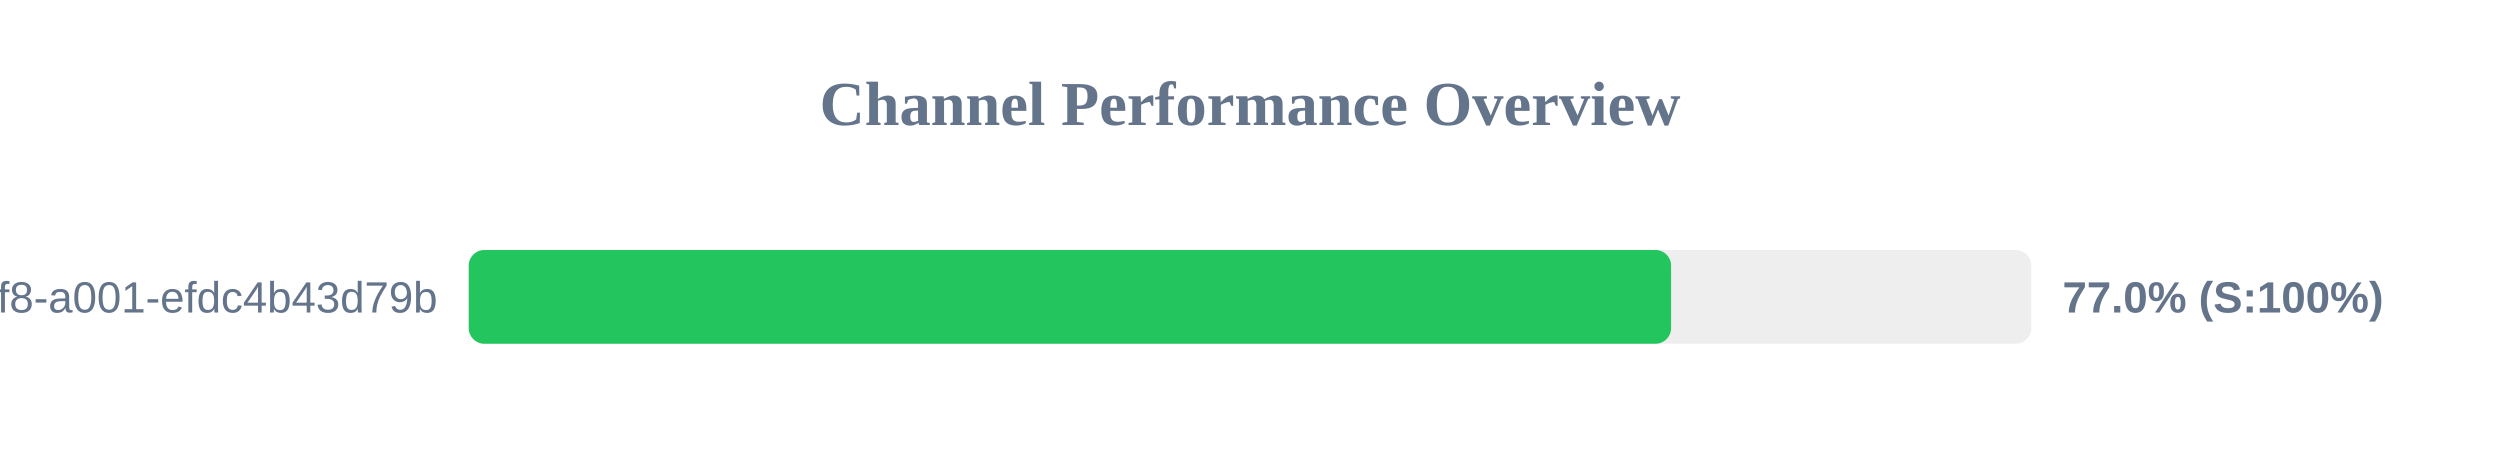
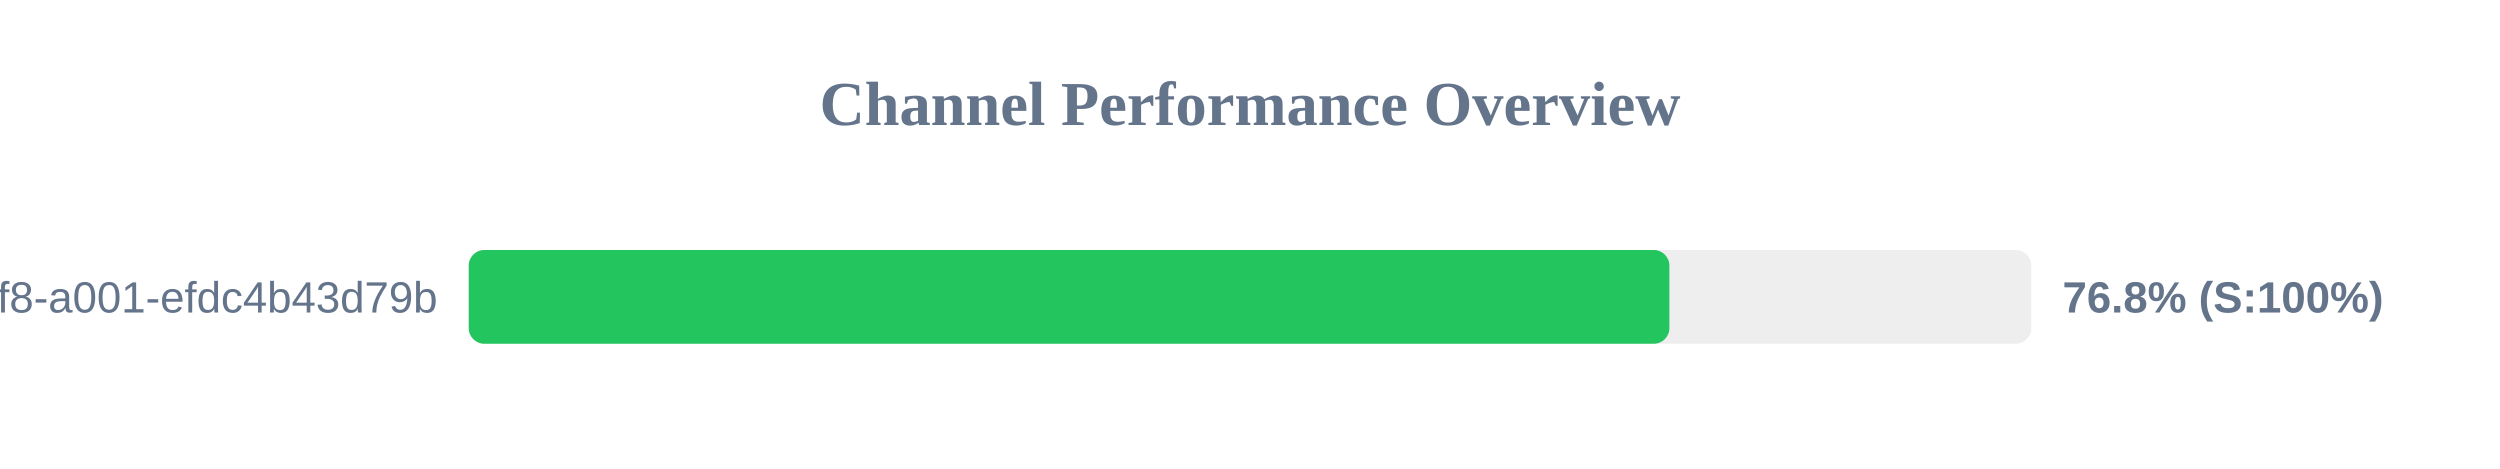
<svg xmlns="http://www.w3.org/2000/svg" width="800" height="150" version="1.1">
  <style>
        .row { font: 14px Arial; fill: #64748b; }
        .score { font: bold 14px Arial; fill: #64748b; }
    </style>
  <text x="400" y="40" text-anchor="middle" font-size="20px" font-weight="bold" fill="#64748b">Channel Performance Overview</text>
  <rect x="150" y="80" width="500" height="30" fill="#eee" rx="5" />
-   <rect x="150" y="80" width="384.75" height="30" fill="#22c55e" rx="5" />
+   <rect x="150" y="80" width="384.2" height="30" fill="#22c55e" rx="5" />
  <text x="140" y="100" text-anchor="end" class="row">?uuid=1fdb6b30-5371-4ff8-a001-efdc4b43d79b</text>
-   <text x="660" y="100" text-anchor="start" class="score">77.0% (S:100%)</text>
+   <text x="660" y="100" text-anchor="start" class="score">76.8% (S:100%)</text>
</svg>
